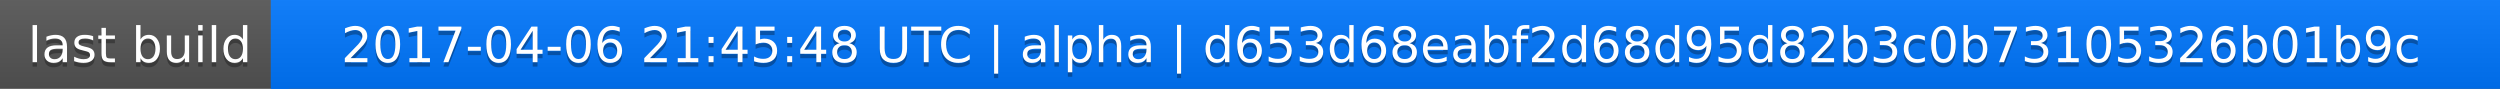
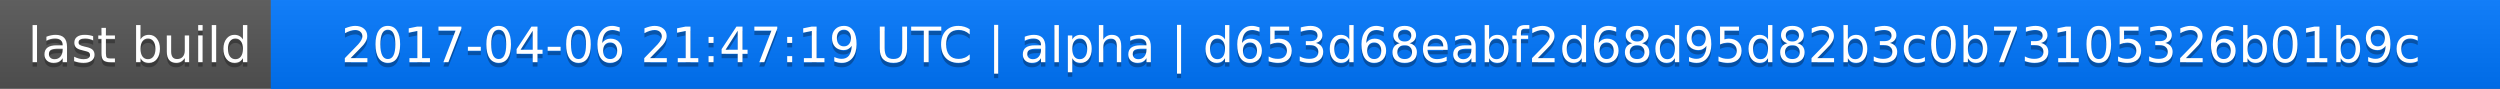
<svg xmlns="http://www.w3.org/2000/svg" width="563" height="20">
  <linearGradient id="a" x2="0" y2="100%">
    <stop offset="0" stop-color="#bbb" stop-opacity=".1" />
    <stop offset="1" stop-opacity=".1" />
  </linearGradient>
  <rect rx="0" width="563" height="20" fill="#555" />
  <rect rx="0" x="61" width="502" height="20" fill="#07f" />
  <path fill="#07f" d="M61 0h4v20h-4z" />
  <rect rx="0" width="563" height="20" fill="url(#a)" />
  <g fill="#fff" text-anchor="middle" font-family="DejaVu Sans,Verdana,Geneva,sans-serif" font-size="11">
    <text x="31.5" y="15" fill="#010101" fill-opacity=".3">last build</text>
    <text x="31.5" y="14">last build</text>
-     <text x="311" y="15" fill="#010101" fill-opacity=".3">2017-04-06 21:45:48 UTC | alpha | d653d68eabf2d68d95d82b3c0b73105326b01b9c</text>
-     <text x="311" y="14">2017-04-06 21:45:48 UTC | alpha | d653d68eabf2d68d95d82b3c0b73105326b01b9c</text>
+     <text x="311" y="15" fill="#010101" fill-opacity=".3">2017-04-06 21:47:19 UTC | alpha | d653d68eabf2d68d95d82b3c0b73105326b01b9c</text>
+     <text x="311" y="14">2017-04-06 21:47:19 UTC | alpha | d653d68eabf2d68d95d82b3c0b73105326b01b9c</text>
  </g>
</svg>
